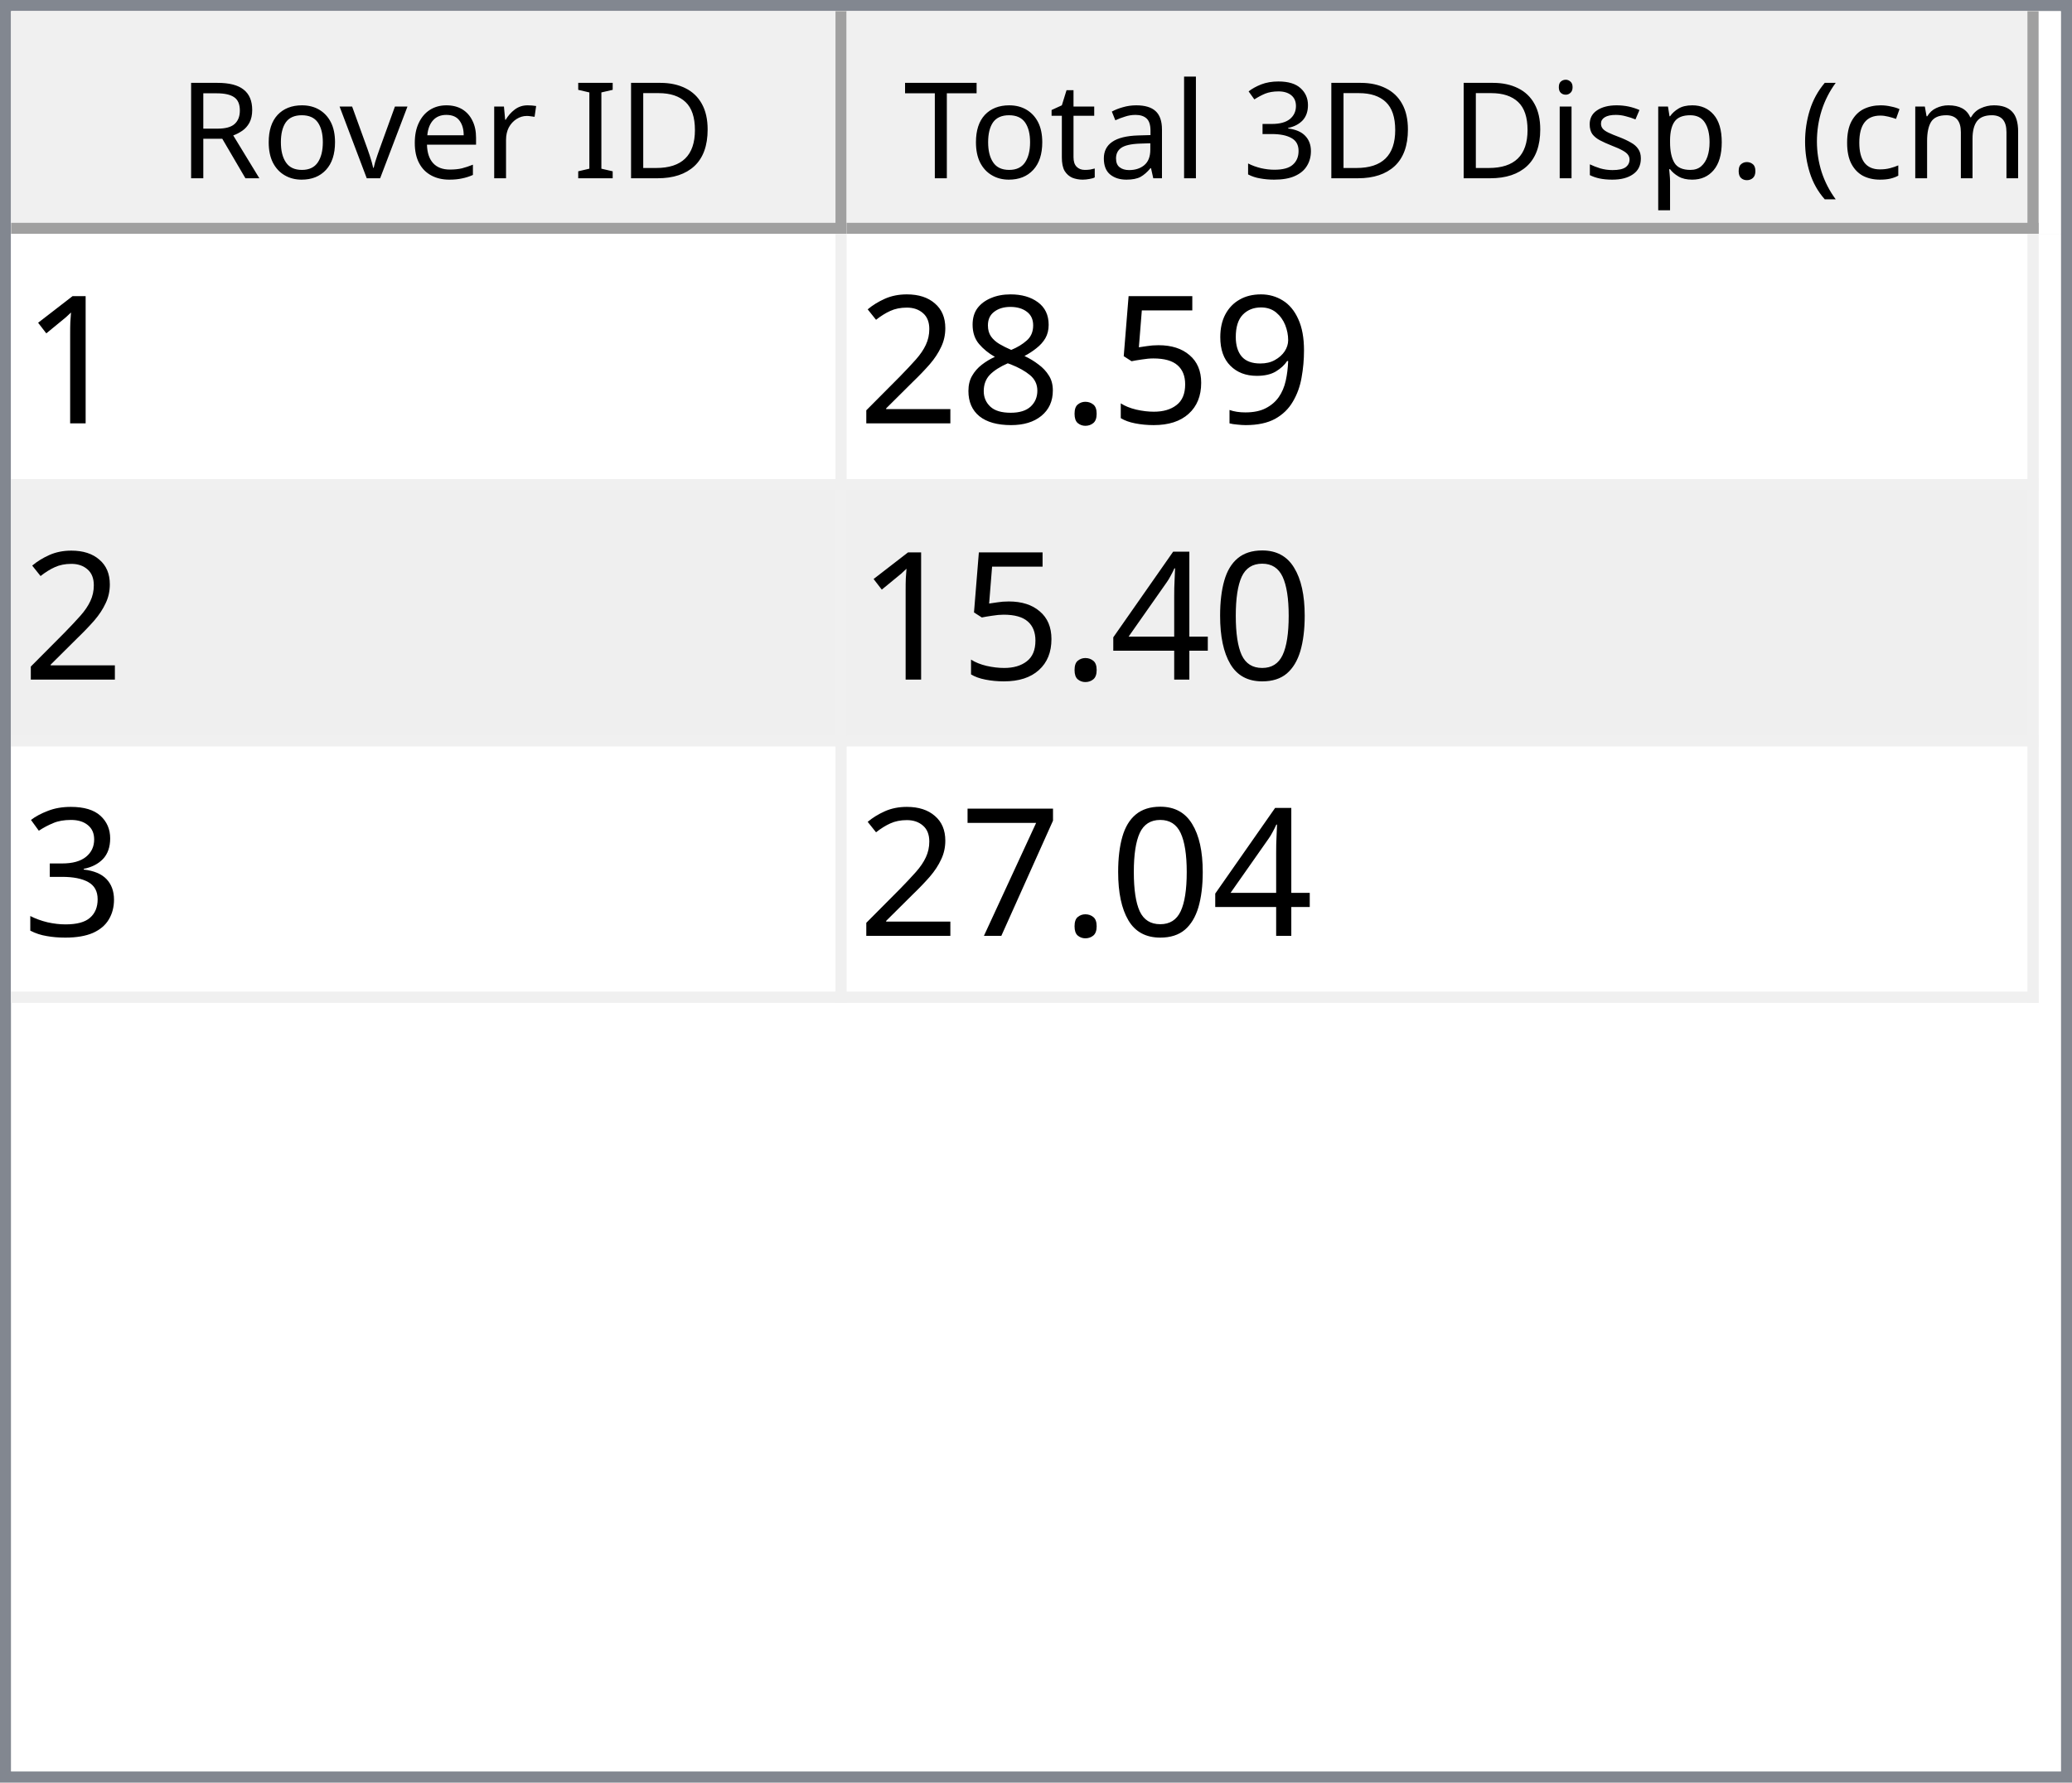
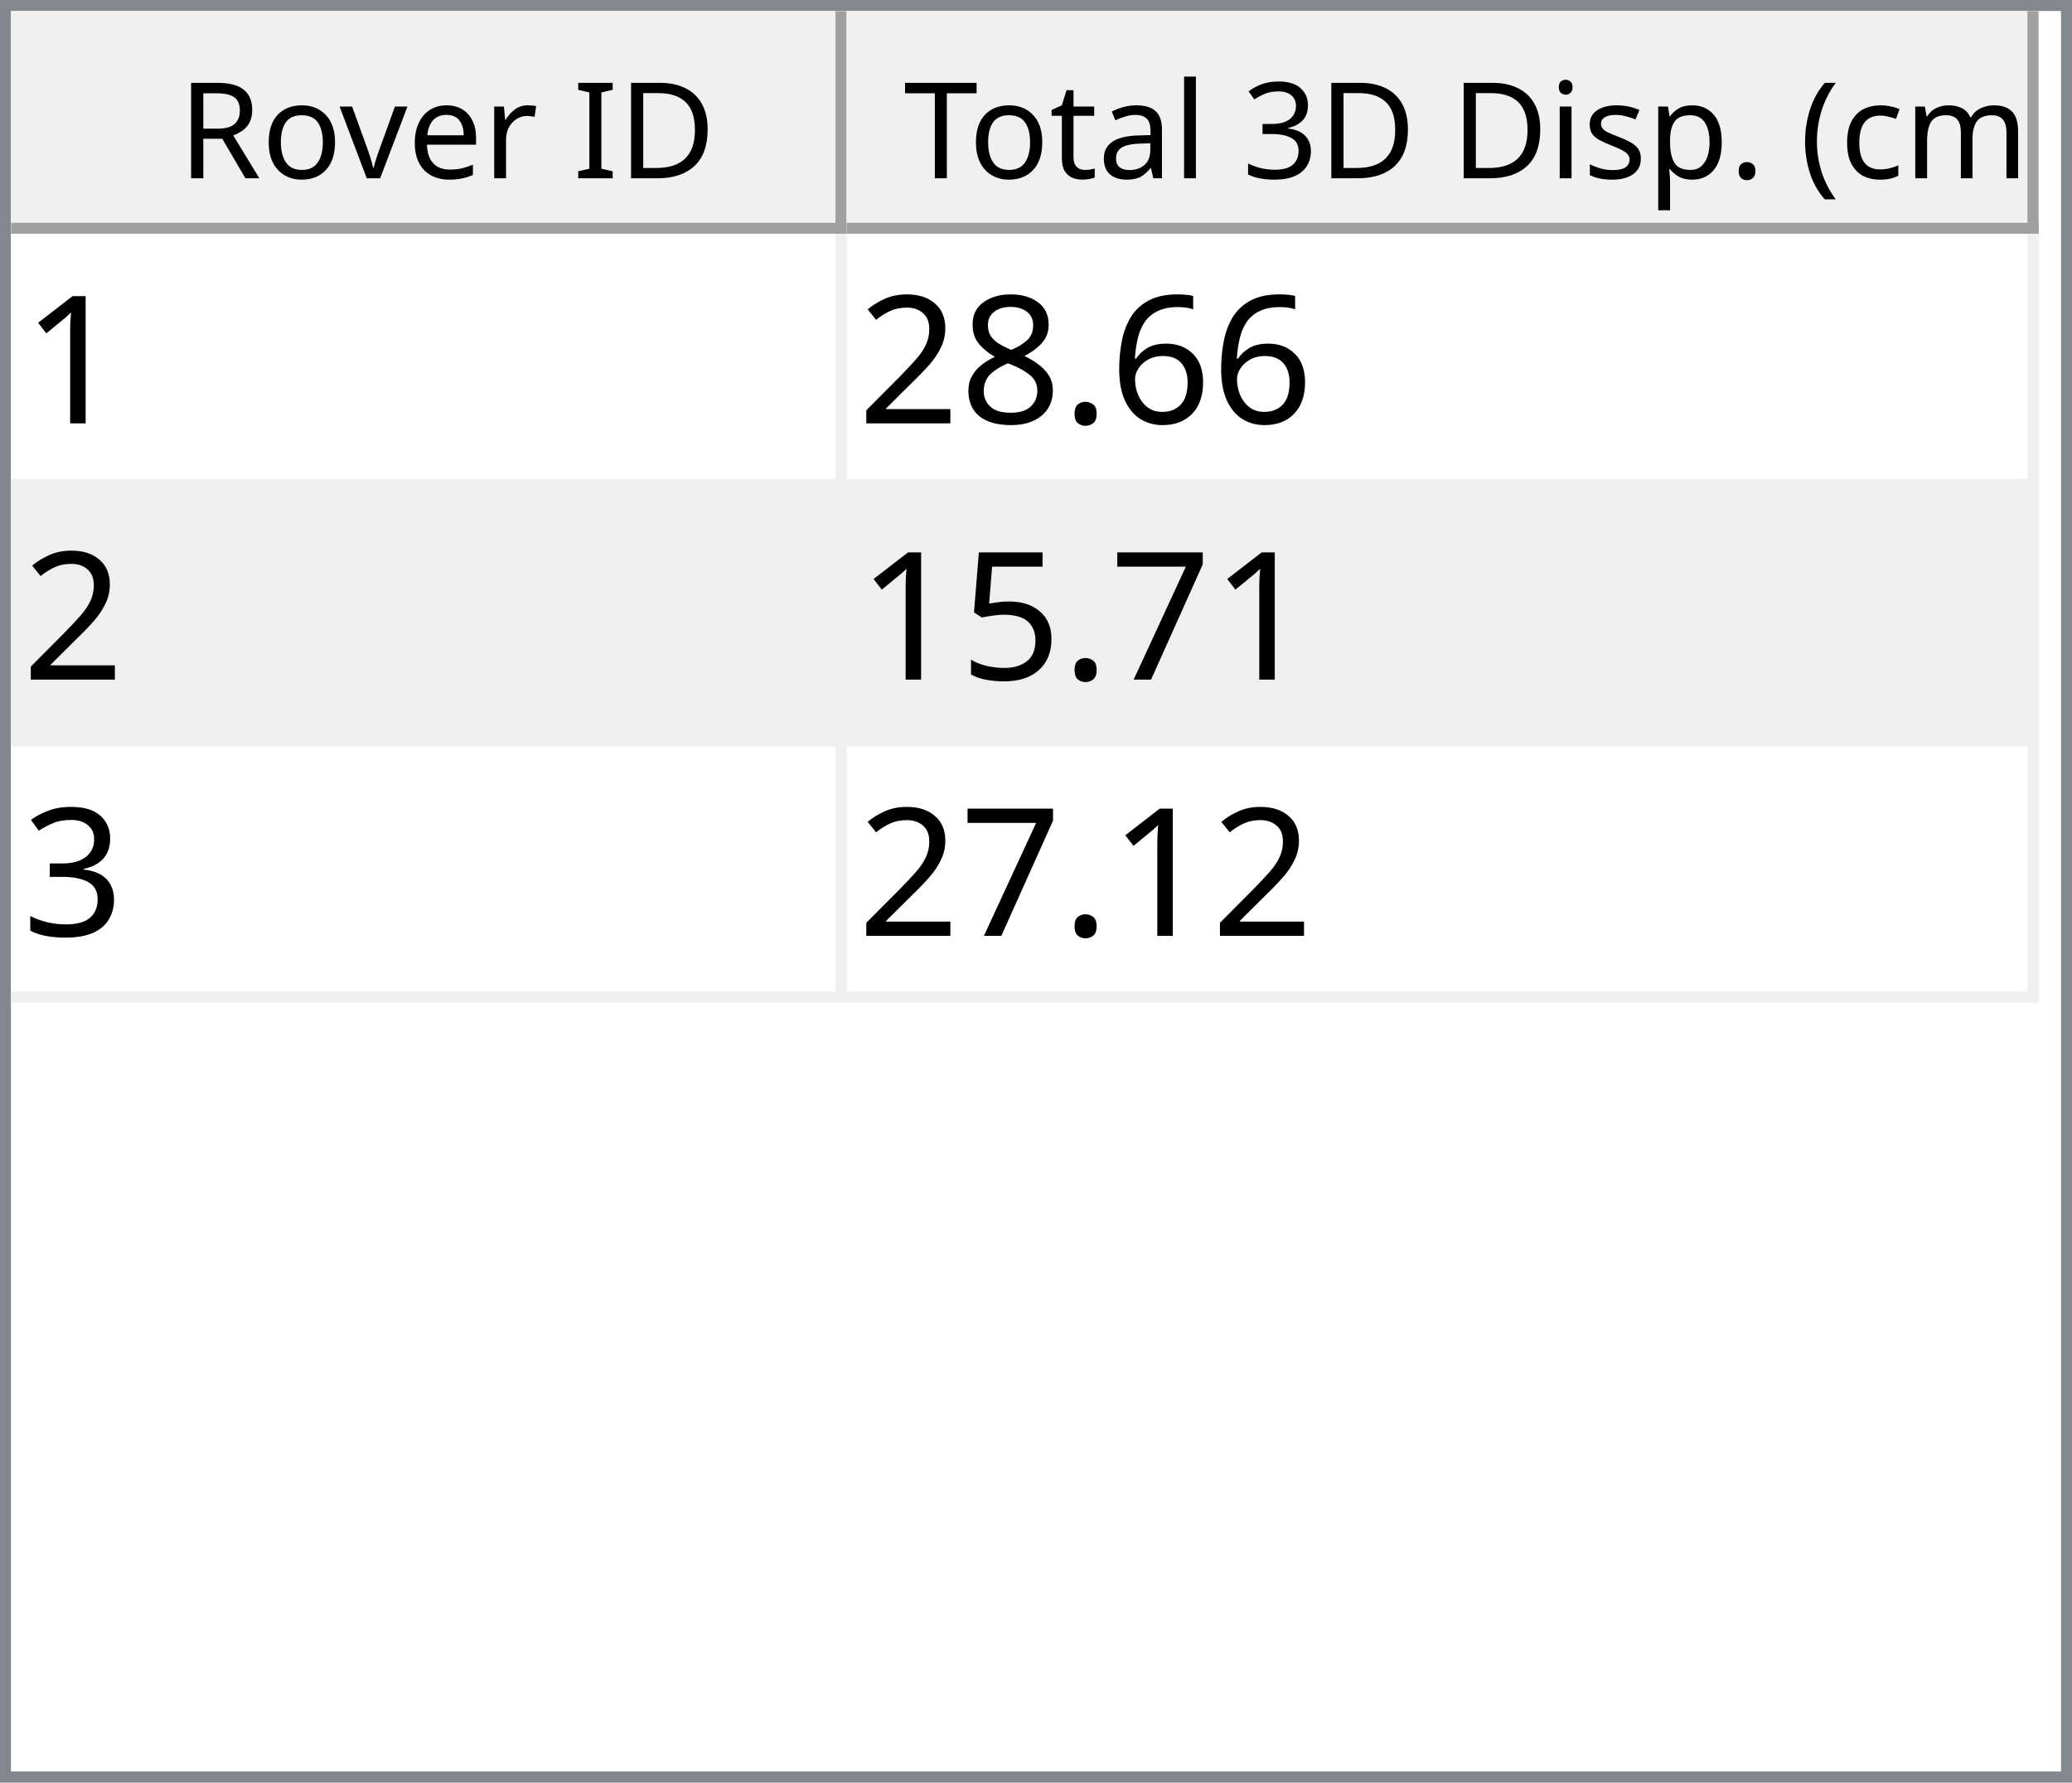
<svg xmlns="http://www.w3.org/2000/svg" style="fill-opacity:1; color-rendering:auto; color-interpolation:auto; text-rendering:auto; stroke:black; stroke-linecap:square; stroke-miterlimit:10; shape-rendering:auto; stroke-opacity:1; fill:black; stroke-dasharray:none; font-weight:normal; stroke-width:1; font-family:'Dialog'; font-style:normal; stroke-linejoin:miter; font-size:12px; stroke-dashoffset:0; image-rendering:auto;" width="186" height="160">
  <defs id="genericDefs" />
  <g>
    <defs id="defs1">
      <clipPath clipPathUnits="userSpaceOnUse" id="clipPath1">
        <path d="M0 0 L186 0 L186 160 L0 160 L0 0 Z" />
      </clipPath>
      <clipPath clipPathUnits="userSpaceOnUse" id="clipPath2">
        <path d="M0 0 L0 160 L186 160 L186 0 Z" />
      </clipPath>
      <clipPath clipPathUnits="userSpaceOnUse" id="clipPath3">
        <path d="M0 0 L0 20 L184 20 L184 0 Z" />
      </clipPath>
      <clipPath clipPathUnits="userSpaceOnUse" id="clipPath4">
        <path d="M0 0 L0 20 L75 20 L75 0 Z" />
      </clipPath>
      <clipPath clipPathUnits="userSpaceOnUse" id="clipPath5">
        <path d="M1 1 L1 19 L74 19 L74 1 Z" />
      </clipPath>
      <clipPath clipPathUnits="userSpaceOnUse" id="clipPath6">
        <path d="M0 0 L0 18 L73 18 L73 0 Z" />
      </clipPath>
      <clipPath clipPathUnits="userSpaceOnUse" id="clipPath7">
        <path d="M-0.5 -0.5 L-0.5 19.5 L74.5 19.5 L74.5 -0.5 Z" />
      </clipPath>
      <clipPath clipPathUnits="userSpaceOnUse" id="clipPath8">
        <path d="M0 0 L0 20 L107 20 L107 0 Z" />
      </clipPath>
      <clipPath clipPathUnits="userSpaceOnUse" id="clipPath9">
        <path d="M1 1 L1 19 L106 19 L106 1 Z" />
      </clipPath>
      <clipPath clipPathUnits="userSpaceOnUse" id="clipPath10">
        <path d="M0 0 L0 18 L105 18 L105 0 Z" />
      </clipPath>
      <clipPath clipPathUnits="userSpaceOnUse" id="clipPath11">
        <path d="M-0.5 -0.5 L-0.5 19.5 L106.5 19.5 L106.5 -0.5 Z" />
      </clipPath>
      <clipPath clipPathUnits="userSpaceOnUse" id="clipPath12">
        <path d="M0 0 L0 138 L184 138 L184 0 Z" />
      </clipPath>
      <clipPath clipPathUnits="userSpaceOnUse" id="clipPath13">
        <path d="M0 0 L0 69 L182 69 L182 0 Z" />
      </clipPath>
      <clipPath clipPathUnits="userSpaceOnUse" id="clipPath14">
        <path d="M-0.5 -0.5 L-0.5 68.5 L181.5 68.5 L181.5 -0.5 Z" />
      </clipPath>
      <clipPath clipPathUnits="userSpaceOnUse" id="clipPath15">
        <path d="M0 0 L0 22 L74 22 L74 0 Z" />
      </clipPath>
      <clipPath clipPathUnits="userSpaceOnUse" id="clipPath16">
        <path d="M0 0 L0 22 L106 22 L106 0 Z" />
      </clipPath>
      <font horiz-adv-x="64.551" id="font1">
        <font-face ascent="107.91" descent="25.098" units-per-em="100" style="font-style:normal; font-family:Segoe UI; font-weight:normal;" />
        <missing-glyph horiz-adv-x="64.551" d="M8.109 0 L8.109 68.266 L56.453 68.266 L56.453 0 L8.109 0 ZM15.328 7.234 L49.219 7.234 L49.219 61.031 L15.328 61.031 L15.328 7.234 Z" />
        <glyph unicode="D" horiz-adv-x="70.117" d="M9.188 0 L9.188 70.016 L28.516 70.016 Q65.531 70.016 65.531 35.891 Q65.531 19.672 55.25 9.836 Q44.969 0 27.734 0 L9.188 0 ZM17.391 62.594 L17.391 7.422 L27.828 7.422 Q41.609 7.422 49.273 14.797 Q56.938 22.172 56.938 35.688 Q56.938 62.594 28.328 62.594 L17.391 62.594 Z" />
        <glyph unicode="I" horiz-adv-x="26.611" d="M17.391 0 L9.188 0 L9.188 70.016 L17.391 70.016 L17.391 0 Z" />
        <glyph unicode=" " horiz-adv-x="27.393" d="" />
        <glyph unicode="r" horiz-adv-x="34.766" d="M34.188 41.891 Q32.078 43.5 28.125 43.5 Q23 43.5 19.555 38.672 Q16.109 33.844 16.109 25.484 L16.109 0 L8.109 0 L8.109 50 L16.109 50 L16.109 39.703 L16.312 39.703 Q18.016 44.969 21.531 47.922 Q25.047 50.875 29.391 50.875 Q32.516 50.875 34.188 50.203 L34.188 41.891 Z" />
        <glyph unicode="e" horiz-adv-x="52.295" d="M48.297 23 L12.984 23 Q13.188 14.656 17.484 10.109 Q21.781 5.562 29.297 5.562 Q37.75 5.562 44.828 11.141 L44.828 3.609 Q38.234 -1.172 27.391 -1.172 Q16.797 -1.172 10.742 5.641 Q4.688 12.453 4.688 24.812 Q4.688 36.469 11.305 43.82 Q17.922 51.172 27.734 51.172 Q37.547 51.172 42.922 44.828 Q48.297 38.484 48.297 27.203 L48.297 23 ZM40.094 29.781 Q40.047 36.719 36.75 40.578 Q33.453 44.438 27.594 44.438 Q21.922 44.438 17.969 40.383 Q14.016 36.328 13.094 29.781 L40.094 29.781 Z" />
        <glyph unicode="v" horiz-adv-x="47.9" d="M47.406 50 L27.484 0 L19.625 0 L0.688 50 L9.469 50 L22.172 13.672 Q23.578 9.672 23.922 6.688 L24.125 6.688 Q24.609 10.453 25.688 13.484 L38.969 50 L47.406 50 Z" />
        <glyph unicode="o" horiz-adv-x="58.594" d="M29 -1.172 Q17.922 -1.172 11.305 5.836 Q4.688 12.844 4.688 24.422 Q4.688 37.016 11.57 44.094 Q18.453 51.172 30.172 51.172 Q41.359 51.172 47.633 44.289 Q53.906 37.406 53.906 25.203 Q53.906 13.234 47.141 6.031 Q40.375 -1.172 29 -1.172 ZM29.594 44.438 Q21.875 44.438 17.383 39.188 Q12.891 33.938 12.891 24.703 Q12.891 15.828 17.43 10.695 Q21.969 5.562 29.594 5.562 Q37.359 5.562 41.531 10.594 Q45.703 15.625 45.703 24.906 Q45.703 34.281 41.531 39.359 Q37.359 44.438 29.594 44.438 Z" />
        <glyph unicode="R" horiz-adv-x="59.814" d="M59.375 0 L49.609 0 L37.891 19.625 Q36.281 22.359 34.766 24.289 Q33.25 26.219 31.664 27.438 Q30.078 28.656 28.25 29.219 Q26.422 29.781 24.125 29.781 L17.391 29.781 L17.391 0 L9.188 0 L9.188 70.016 L30.078 70.016 Q34.672 70.016 38.555 68.867 Q42.438 67.719 45.289 65.375 Q48.141 63.031 49.758 59.547 Q51.375 56.062 51.375 51.375 Q51.375 47.703 50.273 44.656 Q49.172 41.609 47.148 39.211 Q45.125 36.812 42.266 35.133 Q39.406 33.453 35.844 32.516 L35.844 32.328 Q37.594 31.547 38.891 30.547 Q40.188 29.547 41.359 28.18 Q42.531 26.812 43.68 25.078 Q44.828 23.344 46.234 21.047 L59.375 0 ZM17.391 62.594 L17.391 37.203 L28.516 37.203 Q31.594 37.203 34.203 38.133 Q36.812 39.062 38.719 40.797 Q40.625 42.531 41.703 45.047 Q42.781 47.562 42.781 50.688 Q42.781 56.297 39.141 59.445 Q35.5 62.594 28.609 62.594 L17.391 62.594 Z" />
        <glyph unicode=")" horiz-adv-x="30.176" d="M8.297 -15.922 L1.172 -15.922 Q16.406 2.344 16.406 26.812 Q16.406 51.469 1.078 70.016 L8.297 70.016 Q23.531 52.156 23.531 26.703 Q23.531 1.375 8.297 -15.922 Z" />
        <glyph unicode="m" horiz-adv-x="86.133" d="M79.109 0 L71.094 0 L71.094 28.719 Q71.094 37.016 68.531 40.727 Q65.969 44.438 59.906 44.438 Q54.781 44.438 51.195 39.75 Q47.609 35.062 47.609 28.516 L47.609 0 L39.594 0 L39.594 29.688 Q39.594 44.438 28.219 44.438 Q22.953 44.438 19.531 40.016 Q16.109 35.594 16.109 28.516 L16.109 0 L8.109 0 L8.109 50 L16.109 50 L16.109 42.094 L16.312 42.094 Q21.625 51.172 31.844 51.172 Q36.969 51.172 40.773 48.312 Q44.578 45.453 46 40.828 Q51.562 51.172 62.594 51.172 Q79.109 51.172 79.109 30.812 L79.109 0 Z" />
        <glyph unicode="c" horiz-adv-x="46.191" d="M42.188 2.297 Q36.422 -1.172 28.516 -1.172 Q17.828 -1.172 11.258 5.789 Q4.688 12.75 4.688 23.828 Q4.688 36.188 11.766 43.68 Q18.844 51.172 30.672 51.172 Q37.25 51.172 42.281 48.734 L42.281 40.531 Q36.719 44.438 30.375 44.438 Q22.703 44.438 17.797 38.945 Q12.891 33.453 12.891 24.516 Q12.891 15.719 17.508 10.641 Q22.125 5.562 29.891 5.562 Q36.422 5.562 42.188 9.906 L42.188 2.297 Z" />
        <glyph unicode="(" horiz-adv-x="30.176" d="M29.109 -15.922 L21.969 -15.922 Q6.844 1.375 6.844 26.703 Q6.844 52.156 21.969 70.016 L29.203 70.016 Q13.875 51.469 13.875 26.812 Q13.875 2.344 29.109 -15.922 Z" />
        <glyph unicode="." horiz-adv-x="21.68" d="M10.891 -1.078 Q8.641 -1.078 7.055 0.539 Q5.469 2.156 5.469 4.391 Q5.469 6.641 7.055 8.273 Q8.641 9.906 10.891 9.906 Q13.188 9.906 14.797 8.273 Q16.406 6.641 16.406 4.391 Q16.406 2.156 14.797 0.539 Q13.188 -1.078 10.891 -1.078 Z" />
        <glyph unicode="p" horiz-adv-x="58.789" d="M16.312 7.234 L16.109 7.234 L16.109 -23 L8.109 -23 L8.109 50 L16.109 50 L16.109 41.219 L16.312 41.219 Q22.219 51.172 33.594 51.172 Q43.266 51.172 48.688 44.461 Q54.109 37.75 54.109 26.469 Q54.109 13.922 48 6.375 Q41.891 -1.172 31.297 -1.172 Q21.578 -1.172 16.312 7.234 ZM16.109 27.391 L16.109 20.406 Q16.109 14.203 20.141 9.883 Q24.172 5.562 30.375 5.562 Q37.641 5.562 41.773 11.133 Q45.906 16.703 45.906 26.609 Q45.906 34.969 42.047 39.703 Q38.188 44.438 31.594 44.438 Q24.609 44.438 20.359 39.578 Q16.109 34.719 16.109 27.391 Z" />
        <glyph unicode="s" horiz-adv-x="42.432" d="M5.078 1.812 L5.078 10.406 Q11.625 5.562 19.484 5.562 Q30.031 5.562 30.031 12.594 Q30.031 14.594 29.125 15.992 Q28.219 17.391 26.68 18.461 Q25.141 19.531 23.07 20.383 Q21 21.234 18.609 22.172 Q15.281 23.484 12.766 24.828 Q10.25 26.172 8.57 27.859 Q6.891 29.547 6.031 31.695 Q5.172 33.844 5.172 36.719 Q5.172 40.234 6.789 42.945 Q8.406 45.656 11.086 47.484 Q13.766 49.312 17.211 50.242 Q20.656 51.172 24.312 51.172 Q30.812 51.172 35.938 48.922 L35.938 40.828 Q30.422 44.438 23.25 44.438 Q21 44.438 19.195 43.922 Q17.391 43.406 16.094 42.477 Q14.797 41.547 14.086 40.258 Q13.375 38.969 13.375 37.406 Q13.375 35.453 14.086 34.133 Q14.797 32.812 16.164 31.789 Q17.531 30.766 19.484 29.938 Q21.438 29.109 23.922 28.125 Q27.25 26.859 29.883 25.516 Q32.516 24.172 34.375 22.484 Q36.234 20.797 37.234 18.602 Q38.234 16.406 38.234 13.375 Q38.234 9.672 36.602 6.938 Q34.969 4.203 32.234 2.398 Q29.5 0.594 25.93 -0.289 Q22.359 -1.172 18.453 -1.172 Q10.75 -1.172 5.078 1.812 Z" />
        <glyph unicode="i" horiz-adv-x="24.219" d="M12.203 62.703 Q10.062 62.703 8.547 64.164 Q7.031 65.625 7.031 67.875 Q7.031 70.125 8.547 71.609 Q10.062 73.094 12.203 73.094 Q14.406 73.094 15.945 71.609 Q17.484 70.125 17.484 67.875 Q17.484 65.719 15.945 64.211 Q14.406 62.703 12.203 62.703 ZM16.109 0 L8.109 0 L8.109 50 L16.109 50 L16.109 0 Z" />
        <glyph unicode="3" horiz-adv-x="53.906" d="M46.531 19.828 Q46.531 15.094 44.75 11.211 Q42.969 7.328 39.719 4.57 Q36.469 1.812 31.93 0.297 Q27.391 -1.219 21.922 -1.219 Q11.922 -1.219 6 2.594 L6 11.188 Q13.094 5.609 22.219 5.609 Q25.875 5.609 28.828 6.539 Q31.781 7.469 33.906 9.227 Q36.031 10.984 37.18 13.477 Q38.328 15.969 38.328 19.094 Q38.328 32.812 18.797 32.812 L12.984 32.812 L12.984 39.594 L18.5 39.594 Q35.797 39.594 35.797 52.484 Q35.797 64.406 22.609 64.406 Q15.188 64.406 8.688 59.422 L8.688 67.188 Q15.375 71.188 24.609 71.188 Q29 71.188 32.57 69.969 Q36.141 68.75 38.68 66.555 Q41.219 64.359 42.609 61.281 Q44 58.203 44 54.5 Q44 40.672 30.031 36.719 L30.031 36.531 Q33.594 36.141 36.625 34.797 Q39.656 33.453 41.852 31.305 Q44.047 29.156 45.289 26.25 Q46.531 23.344 46.531 19.828 Z" />
        <glyph unicode="l" horiz-adv-x="24.219" d="M16.109 0 L8.109 0 L8.109 74.031 L16.109 74.031 L16.109 0 Z" />
        <glyph unicode="a" horiz-adv-x="50.879" d="M43.891 0 L35.891 0 L35.891 7.812 L35.688 7.812 Q30.469 -1.172 20.312 -1.172 Q12.844 -1.172 8.617 2.781 Q4.391 6.734 4.391 13.281 Q4.391 27.297 20.906 29.594 L35.891 31.688 Q35.891 44.438 25.594 44.438 Q16.547 44.438 9.281 38.281 L9.281 46.484 Q16.656 51.172 26.266 51.172 Q43.891 51.172 43.891 32.516 L43.891 0 ZM35.891 25.297 L23.828 23.641 Q18.266 22.859 15.43 20.875 Q12.594 18.891 12.594 13.875 Q12.594 10.203 15.211 7.883 Q17.828 5.562 22.172 5.562 Q28.125 5.562 32.008 9.742 Q35.891 13.922 35.891 20.312 L35.891 25.297 Z" />
        <glyph unicode="t" horiz-adv-x="33.887" d="M31.297 0.484 Q28.469 -1.078 23.828 -1.078 Q10.688 -1.078 10.688 13.578 L10.688 43.172 L2.094 43.172 L2.094 50 L10.688 50 L10.688 62.203 L18.703 64.797 L18.703 50 L31.297 50 L31.297 43.172 L18.703 43.172 L18.703 14.984 Q18.703 9.969 20.414 7.82 Q22.125 5.672 26.078 5.672 Q29.109 5.672 31.297 7.328 L31.297 0.484 Z" />
        <glyph unicode="T" horiz-adv-x="52.393" d="M50.594 62.594 L30.375 62.594 L30.375 0 L22.172 0 L22.172 62.594 L2 62.594 L2 70.016 L50.594 70.016 L50.594 62.594 Z" />
      </font>
      <font horiz-adv-x="75.0" id="font2">
        <font-face ascent="100.537" descent="21.973" units-per-em="100" style="font-style:normal; font-family:sans-serif; font-weight:normal;" />
        <missing-glyph horiz-adv-x="75.0" d="M12.5 0 L12.5 62.5 L62.5 62.5 L62.5 0 L12.5 0 ZM14.062 1.562 L60.938 1.562 L60.938 60.938 L14.062 60.938 L14.062 1.562 Z" />
        <glyph unicode="1" horiz-adv-x="55.615" d="M37.25 0 L28.469 0 L28.469 56 Q25.297 52.984 20.141 49.953 Q14.984 46.922 10.891 45.406 L10.891 53.906 Q18.266 57.375 23.781 62.305 Q29.297 67.234 31.594 71.875 L37.25 71.875 L37.25 0 Z" />
-         <glyph unicode="9" horiz-adv-x="55.615" d="M5.469 16.547 L13.922 17.328 Q14.984 11.375 18.016 8.688 Q21.047 6 25.781 6 Q29.828 6 32.883 7.859 Q35.938 9.719 37.891 12.82 Q39.844 15.922 41.164 21.195 Q42.484 26.469 42.484 31.938 Q42.484 32.516 42.438 33.688 Q39.797 29.5 35.234 26.883 Q30.672 24.266 25.344 24.266 Q16.453 24.266 10.305 30.711 Q4.156 37.156 4.156 47.703 Q4.156 58.594 10.578 65.234 Q17 71.875 26.656 71.875 Q33.641 71.875 39.43 68.117 Q45.219 64.359 48.219 57.398 Q51.219 50.438 51.219 37.25 Q51.219 23.531 48.242 15.406 Q45.266 7.281 39.383 3.031 Q33.5 -1.219 25.594 -1.219 Q17.188 -1.219 11.867 3.445 Q6.547 8.109 5.469 16.547 ZM41.453 48.141 Q41.453 55.719 37.43 60.156 Q33.406 64.594 27.734 64.594 Q21.875 64.594 17.531 59.812 Q13.188 55.031 13.188 47.406 Q13.188 40.578 17.312 36.305 Q21.438 32.031 27.484 32.031 Q33.594 32.031 37.523 36.305 Q41.453 40.578 41.453 48.141 Z" />
-         <glyph unicode="5" horiz-adv-x="55.615" d="M4.156 18.75 L13.375 19.531 Q14.406 12.797 18.141 9.398 Q21.875 6 27.156 6 Q33.5 6 37.891 10.789 Q42.281 15.578 42.281 23.484 Q42.281 31 38.062 35.352 Q33.844 39.703 27 39.703 Q22.75 39.703 19.336 37.773 Q15.922 35.844 13.969 32.766 L5.719 33.844 L12.641 70.609 L48.25 70.609 L48.25 62.203 L19.672 62.203 L15.828 42.969 Q22.266 47.469 29.344 47.469 Q38.719 47.469 45.164 40.969 Q51.609 34.469 51.609 24.266 Q51.609 14.547 45.953 7.469 Q39.062 -1.219 27.156 -1.219 Q17.391 -1.219 11.211 4.25 Q5.031 9.719 4.156 18.75 Z" />
+         <glyph unicode="6" horiz-adv-x="55.615" d="M49.75 54.047 L41.016 53.375 Q39.844 58.547 37.703 60.891 Q34.125 64.656 28.906 64.656 Q24.703 64.656 21.531 62.312 Q17.391 59.281 14.992 53.469 Q12.594 47.656 12.5 36.922 Q15.672 41.75 20.266 44.094 Q24.859 46.438 29.891 46.438 Q38.672 46.438 44.852 39.969 Q51.031 33.5 51.031 23.25 Q51.031 16.5 48.125 10.719 Q45.219 4.938 40.141 1.859 Q35.062 -1.219 28.609 -1.219 Q17.625 -1.219 10.695 6.859 Q3.766 14.938 3.766 33.5 Q3.766 54.25 11.422 63.672 Q18.109 71.875 29.438 71.875 Q37.891 71.875 43.289 67.141 Q48.688 62.406 49.75 54.047 ZM13.875 23.188 Q13.875 18.656 15.797 14.508 Q17.719 10.359 21.188 8.18 Q24.656 6 28.469 6 Q34.031 6 38.039 10.492 Q42.047 14.984 42.047 22.703 Q42.047 30.125 38.086 34.398 Q34.125 38.672 28.125 38.672 Q22.172 38.672 18.023 34.398 Q13.875 30.125 13.875 23.188 Z" />
        <glyph unicode="." horiz-adv-x="27.783" d="M9.078 0 L9.078 10.016 L19.094 10.016 L19.094 0 L9.078 0 Z" />
        <glyph unicode="8" horiz-adv-x="55.615" d="M17.672 38.812 Q12.203 40.828 9.57 44.539 Q6.938 48.25 6.938 53.422 Q6.938 61.234 12.555 66.555 Q18.172 71.875 27.484 71.875 Q36.859 71.875 42.578 66.43 Q48.297 60.984 48.297 53.172 Q48.297 48.188 45.68 44.508 Q43.062 40.828 37.75 38.812 Q44.344 36.672 47.781 31.883 Q51.219 27.094 51.219 20.453 Q51.219 11.281 44.727 5.031 Q38.234 -1.219 27.641 -1.219 Q17.047 -1.219 10.547 5.055 Q4.047 11.328 4.047 20.703 Q4.047 27.688 7.594 32.398 Q11.141 37.109 17.672 38.812 ZM15.922 53.719 Q15.922 48.641 19.195 45.414 Q22.469 42.188 27.688 42.188 Q32.766 42.188 36.016 45.383 Q39.266 48.578 39.266 53.219 Q39.266 58.062 35.914 61.359 Q32.562 64.656 27.594 64.656 Q22.562 64.656 19.242 61.43 Q15.922 58.203 15.922 53.719 ZM13.094 20.656 Q13.094 16.891 14.875 13.375 Q16.656 9.859 20.172 7.93 Q23.688 6 27.734 6 Q34.031 6 38.133 10.055 Q42.234 14.109 42.234 20.359 Q42.234 26.703 38.016 30.859 Q33.797 35.016 27.438 35.016 Q21.234 35.016 17.164 30.914 Q13.094 26.812 13.094 20.656 Z" />
        <glyph unicode="2" horiz-adv-x="55.615" d="M50.344 8.453 L50.344 0 L3.031 0 Q2.938 3.172 4.047 6.109 Q5.859 10.938 9.836 15.625 Q13.812 20.312 21.344 26.469 Q33.016 36.031 37.117 41.625 Q41.219 47.219 41.219 52.203 Q41.219 57.422 37.477 61.008 Q33.734 64.594 27.734 64.594 Q21.391 64.594 17.578 60.789 Q13.766 56.984 13.719 50.25 L4.688 51.172 Q5.609 61.281 11.664 66.578 Q17.719 71.875 27.938 71.875 Q38.234 71.875 44.242 66.164 Q50.25 60.453 50.25 52 Q50.25 47.703 48.492 43.555 Q46.734 39.406 42.656 34.812 Q38.578 30.219 29.109 22.219 Q21.188 15.578 18.945 13.211 Q16.703 10.844 15.234 8.453 L50.344 8.453 Z" />
-         <glyph unicode="0" horiz-adv-x="55.615" d="M4.156 35.297 Q4.156 48 6.766 55.742 Q9.375 63.484 14.523 67.68 Q19.672 71.875 27.484 71.875 Q33.25 71.875 37.594 69.555 Q41.938 67.234 44.773 62.867 Q47.609 58.5 49.219 52.227 Q50.828 45.953 50.828 35.297 Q50.828 22.703 48.242 14.969 Q45.656 7.234 40.508 3.008 Q35.359 -1.219 27.484 -1.219 Q17.141 -1.219 11.234 6.203 Q4.156 15.141 4.156 35.297 ZM13.188 35.297 Q13.188 17.672 17.312 11.836 Q21.438 6 27.484 6 Q33.547 6 37.672 11.859 Q41.797 17.719 41.797 35.297 Q41.797 52.984 37.672 58.789 Q33.547 64.594 27.391 64.594 Q21.344 64.594 17.719 59.469 Q13.188 52.938 13.188 35.297 Z" />
-         <glyph unicode="4" horiz-adv-x="55.615" d="M32.328 0 L32.328 17.141 L1.266 17.141 L1.266 25.203 L33.938 71.578 L41.109 71.578 L41.109 25.203 L50.781 25.203 L50.781 17.141 L41.109 17.141 L41.109 0 L32.328 0 ZM32.328 25.203 L32.328 57.469 L9.906 25.203 L32.328 25.203 Z" />
+         <glyph unicode="7" horiz-adv-x="55.615" d="M4.734 62.203 L4.734 70.656 L51.078 70.656 L51.078 63.812 Q44.234 56.547 37.523 44.484 Q30.812 32.422 27.156 19.672 Q24.516 10.688 23.781 0 L14.75 0 Q14.891 8.453 18.062 20.414 Q21.234 32.375 27.172 43.484 Q33.109 54.594 39.797 62.203 L4.734 62.203 Z" />
+         <glyph unicode="5" horiz-adv-x="55.615" d="M4.156 18.75 L13.375 19.531 Q14.406 12.797 18.141 9.398 Q21.875 6 27.156 6 Q33.5 6 37.891 10.789 Q42.281 15.578 42.281 23.484 Q42.281 31 38.062 35.352 Q33.844 39.703 27 39.703 Q22.75 39.703 19.336 37.773 Q15.922 35.844 13.969 32.766 L5.719 33.844 L12.641 70.609 L48.25 70.609 L48.25 62.203 L19.672 62.203 L15.828 42.969 Q22.266 47.469 29.344 47.469 Q38.719 47.469 45.164 40.969 Q51.609 34.469 51.609 24.266 Q51.609 14.547 45.953 7.469 Q39.062 -1.219 27.156 -1.219 Q17.391 -1.219 11.211 4.25 Q5.031 9.719 4.156 18.75 Z" />
        <glyph unicode="3" horiz-adv-x="55.615" d="M4.203 18.891 L12.984 20.062 Q14.5 12.594 18.141 9.297 Q21.781 6 27 6 Q33.203 6 37.477 10.297 Q41.75 14.594 41.75 20.953 Q41.75 27 37.797 30.93 Q33.844 34.859 27.734 34.859 Q25.25 34.859 21.531 33.891 L22.516 41.609 Q23.391 41.5 23.922 41.5 Q29.547 41.5 34.039 44.43 Q38.531 47.359 38.531 53.469 Q38.531 58.297 35.258 61.477 Q31.984 64.656 26.812 64.656 Q21.688 64.656 18.266 61.43 Q14.844 58.203 13.875 51.766 L5.078 53.328 Q6.688 62.156 12.398 67.016 Q18.109 71.875 26.609 71.875 Q32.469 71.875 37.398 69.359 Q42.328 66.844 44.945 62.5 Q47.562 58.156 47.562 53.266 Q47.562 48.641 45.07 44.828 Q42.578 41.016 37.703 38.766 Q44.047 37.312 47.562 32.695 Q51.078 28.078 51.078 21.141 Q51.078 11.766 44.242 5.25 Q37.406 -1.266 26.953 -1.266 Q17.531 -1.266 11.305 4.352 Q5.078 9.969 4.203 18.891 Z" />
-         <glyph unicode="7" horiz-adv-x="55.615" d="M4.734 62.203 L4.734 70.656 L51.078 70.656 L51.078 63.812 Q44.234 56.547 37.523 44.484 Q30.812 32.422 27.156 19.672 Q24.516 10.688 23.781 0 L14.75 0 Q14.891 8.453 18.062 20.414 Q21.234 32.375 27.172 43.484 Q33.109 54.594 39.797 62.203 L4.734 62.203 Z" />
      </font>
    </defs>
    <g style="fill:white; stroke:white;">
      <rect x="0" y="0" width="186" style="clip-path:url(#clipPath1); stroke:none;" height="160" />
    </g>
    <g style="fill:white; text-rendering:optimizeSpeed; color-rendering:optimizeSpeed; image-rendering:optimizeSpeed; shape-rendering:crispEdges; stroke:white; color-interpolation:sRGB;">
      <rect x="0" width="186" height="160" y="0" style="stroke:none;" />
      <path style="stroke:none;" d="M0 160 L186 160 L186 0 L0 0 Z" />
    </g>
    <g style="fill:rgb(240,240,240); font-family:'Segoe UI'; stroke:rgb(240,240,240);">
      <rect x="0" y="0" width="186" style="clip-path:url(#clipPath2); stroke:none;" height="160" />
    </g>
    <g style="fill:rgb(130,135,144); font-family:'Segoe UI'; stroke:rgb(130,135,144);">
      <path d="M0 0 L186 0 L186 160 L0 160 L0 0 ZM1 1 L185 1 L185 159 L1 159 L1 1 Z" style="fill-rule:evenodd; clip-path:url(#clipPath2); stroke:none;" />
    </g>
    <g style="fill:white; font-family:'Segoe UI'; stroke:white;" transform="translate(1,1)">
      <rect x="0" y="0" width="184" style="clip-path:url(#clipPath3); stroke:none;" height="20" />
    </g>
    <g style="fill:rgb(240,240,240); font-family:'Segoe UI'; stroke:rgb(240,240,240);" transform="translate(1,1)">
      <rect x="0" y="0" width="75" style="clip-path:url(#clipPath4); stroke:none;" height="20" />
    </g>
    <g style="font-family:'Segoe UI';" transform="translate(2,2)">
      <text x="14" xml:space="preserve" y="14" style="clip-path:url(#clipPath6); stroke:none;">Rover ID</text>
    </g>
    <g style="fill:rgb(160,160,160); font-family:'Segoe UI'; stroke:rgb(160,160,160); stroke-linejoin:bevel;" transform="translate(1.5,1.5)">
      <line x1="74" x2="74" y1="0" style="fill:none; clip-path:url(#clipPath7);" y2="19" />
    </g>
    <g style="fill:rgb(160,160,160); font-family:'Segoe UI'; stroke:rgb(160,160,160); stroke-linejoin:bevel;" transform="matrix(1,0,0,1,1,1) translate(0.5,0.5)">
      <line x1="0" x2="74" y1="19" style="fill:none; clip-path:url(#clipPath7);" y2="19" />
    </g>
    <g style="fill:rgb(240,240,240); font-family:'Segoe UI'; stroke:rgb(240,240,240);" transform="translate(76,1)">
      <rect x="0" y="0" width="107" style="clip-path:url(#clipPath8); stroke:none;" height="20" />
    </g>
    <g style="font-family:'Segoe UI';" transform="translate(77,2)">
      <text x="1" xml:space="preserve" y="14" style="clip-path:url(#clipPath10); stroke:none;"> Total 3D Disp. (cm)</text>
    </g>
    <g style="fill:rgb(160,160,160); font-family:'Segoe UI'; stroke:rgb(160,160,160); stroke-linejoin:bevel;" transform="translate(76.5,1.5)">
      <line x1="106" x2="106" y1="0" style="fill:none; clip-path:url(#clipPath11);" y2="19" />
    </g>
    <g style="fill:rgb(160,160,160); font-family:'Segoe UI'; stroke:rgb(160,160,160); stroke-linejoin:bevel;" transform="matrix(1,0,0,1,76,1) translate(0.5,0.5)">
      <line x1="0" x2="106" y1="19" style="fill:none; clip-path:url(#clipPath11);" y2="19" />
    </g>
    <g style="fill:white; font-family:'Segoe UI'; stroke:white;" transform="translate(1,21)">
      <rect x="0" y="0" width="184" style="clip-path:url(#clipPath12); stroke:none;" height="138" />
    </g>
    <g style="fill:rgb(240,240,240); font-size:16px; font-family:sans-serif; stroke:rgb(240,240,240);" transform="translate(1,21)">
      <rect x="0" y="0" width="182" style="clip-path:url(#clipPath13); stroke:none;" height="69" />
      <line transform="translate(0.5,0.5)" x1="0" x2="181" y1="22" style="clip-path:url(#clipPath14); fill:none; stroke-linejoin:bevel;" y2="22" />
    </g>
    <g transform="matrix(1,0,0,1,1,21) translate(0.5,0.5)" style="fill:rgb(240,240,240); font-size:16px; font-family:sans-serif; stroke:rgb(240,240,240); stroke-linejoin:bevel;">
      <line x1="0" x2="181" y1="45" style="fill:none; clip-path:url(#clipPath14);" y2="45" />
    </g>
    <g transform="matrix(1,0,0,1,1,21) translate(0.5,0.5)" style="fill:rgb(240,240,240); font-size:16px; font-family:sans-serif; stroke:rgb(240,240,240); stroke-linejoin:bevel;">
      <line x1="0" x2="181" y1="68" style="fill:none; clip-path:url(#clipPath14);" y2="68" />
    </g>
    <g transform="matrix(1,0,0,1,1,21) translate(0.5,0.5)" style="fill:rgb(240,240,240); font-size:16px; font-family:sans-serif; stroke:rgb(240,240,240); stroke-linejoin:bevel;">
      <line x1="74" x2="74" y1="0" style="fill:none; clip-path:url(#clipPath14);" y2="68" />
    </g>
    <g transform="matrix(1,0,0,1,1,21) translate(0.5,0.5)" style="fill:rgb(240,240,240); font-size:16px; font-family:sans-serif; stroke:rgb(240,240,240); stroke-linejoin:bevel;">
      <line x1="181" x2="181" y1="0" style="fill:none; clip-path:url(#clipPath14);" y2="68" />
    </g>
    <g style="fill:white; font-size:16px; font-family:sans-serif; stroke:white;" transform="matrix(1,0,0,1,1,21)">
      <rect x="0" y="0" width="74" style="clip-path:url(#clipPath15); stroke:none;" height="22" />
      <text x="1" y="17" style="fill:black; clip-path:url(#clipPath15); stroke:none;" xml:space="preserve">1</text>
    </g>
    <g style="fill:white; font-size:16px; font-family:sans-serif; stroke:white;" transform="matrix(1,0,0,1,1,21) translate(75,0)">
      <rect x="0" y="0" width="106" style="clip-path:url(#clipPath16); stroke:none;" height="22" />
-       <text x="1" y="17" style="fill:black; clip-path:url(#clipPath16); stroke:none;" xml:space="preserve">28.59</text>
+       <text x="1" y="17" style="fill:black; clip-path:url(#clipPath16); stroke:none;" xml:space="preserve">28.66</text>
    </g>
    <g style="fill:rgb(239,239,239); font-size:16px; font-family:sans-serif; stroke:rgb(239,239,239);" transform="matrix(1,0,0,1,1,21) translate(0,23)">
      <rect x="0" y="0" width="74" style="clip-path:url(#clipPath15); stroke:none;" height="22" />
      <text x="1" y="17" style="fill:black; clip-path:url(#clipPath15); stroke:none;" xml:space="preserve">2</text>
    </g>
    <g style="fill:rgb(239,239,239); font-size:16px; font-family:sans-serif; stroke:rgb(239,239,239);" transform="matrix(1,0,0,1,1,21) translate(75,23)">
      <rect x="0" y="0" width="106" style="clip-path:url(#clipPath16); stroke:none;" height="22" />
-       <text x="1" y="17" style="fill:black; clip-path:url(#clipPath16); stroke:none;" xml:space="preserve">15.40</text>
+       <text x="1" y="17" style="fill:black; clip-path:url(#clipPath16); stroke:none;" xml:space="preserve">15.71</text>
    </g>
    <g style="fill:white; font-size:16px; font-family:sans-serif; stroke:white;" transform="matrix(1,0,0,1,1,21) translate(0,46)">
      <rect x="0" y="0" width="74" style="clip-path:url(#clipPath15); stroke:none;" height="22" />
      <text x="1" y="17" style="fill:black; clip-path:url(#clipPath15); stroke:none;" xml:space="preserve">3</text>
    </g>
    <g style="fill:white; font-size:16px; font-family:sans-serif; stroke:white;" transform="matrix(1,0,0,1,1,21) translate(75,46)">
      <rect x="0" y="0" width="106" style="clip-path:url(#clipPath16); stroke:none;" height="22" />
-       <text x="1" y="17" style="fill:black; clip-path:url(#clipPath16); stroke:none;" xml:space="preserve">27.04</text>
+       <text x="1" y="17" style="fill:black; clip-path:url(#clipPath16); stroke:none;" xml:space="preserve">27.12</text>
    </g>
  </g>
</svg>
